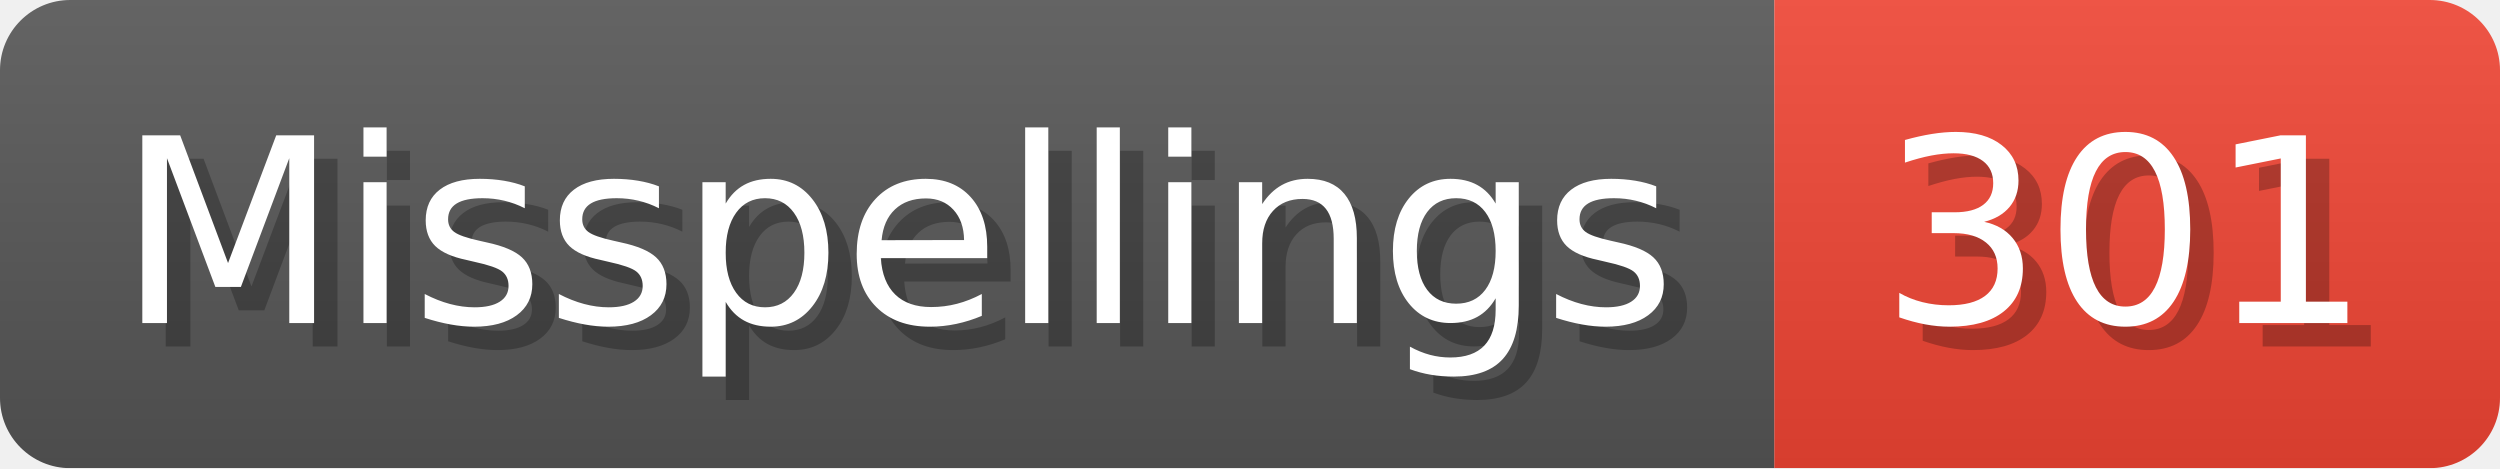
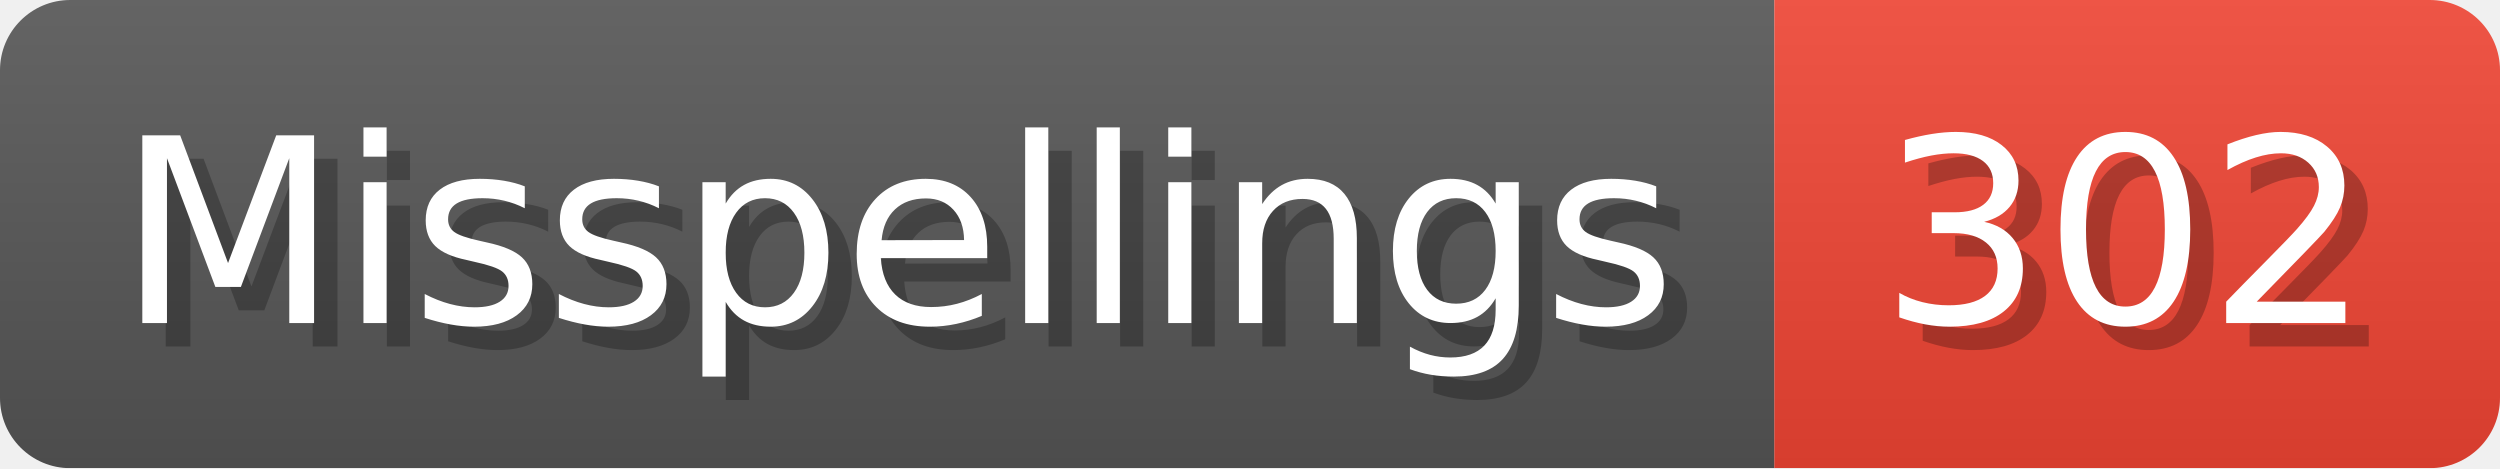
- <svg xmlns="http://www.w3.org/2000/svg" width="106.8" height="20" viewBox="0 0 1068 200" role="img" aria-label="Misspellings: 301">
+ <svg xmlns="http://www.w3.org/2000/svg" width="106.8" height="20" viewBox="0 0 1068 200" role="img" aria-label="Misspellings: 302">
  <linearGradient id="a" x2="0" y2="100%">
    <stop offset="0" stop-opacity=".1" stop-color="#EEE" />
    <stop offset="1" stop-opacity=".1" />
  </linearGradient>
  <mask id="m">
    <rect width="1068" height="200" rx="30" fill="#FFF" />
  </mask>
  <g mask="url(#m)">
    <rect width="758" height="200" fill="#555" />
    <rect width="310" height="200" fill="#E43" x="758" />
    <rect width="1068" height="200" fill="url(#a)" />
  </g>
  <g aria-hidden="true" fill="#fff" text-anchor="start" font-family="Verdana,DejaVu Sans,sans-serif" font-size="110">
    <text x="60" y="148" textLength="658" fill="#000" opacity="0.25">Misspellings</text>
    <text x="50" y="138" textLength="658">Misspellings</text>
-     <text x="813" y="148" textLength="210" fill="#000" opacity="0.25">301</text>
-     <text x="803" y="138" textLength="210">301</text>
+     <text x="813" y="148" textLength="210" fill="#000" opacity="0.25">302</text>
+     <text x="803" y="138" textLength="210">302</text>
  </g>
</svg>
